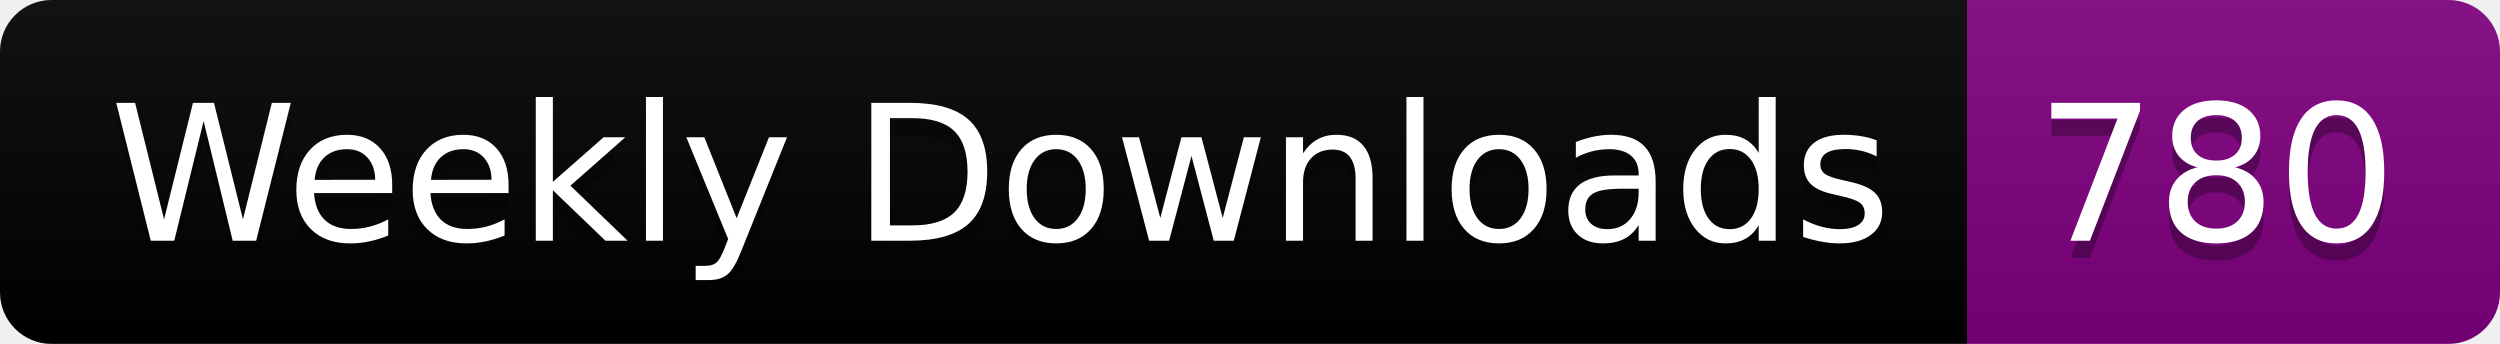
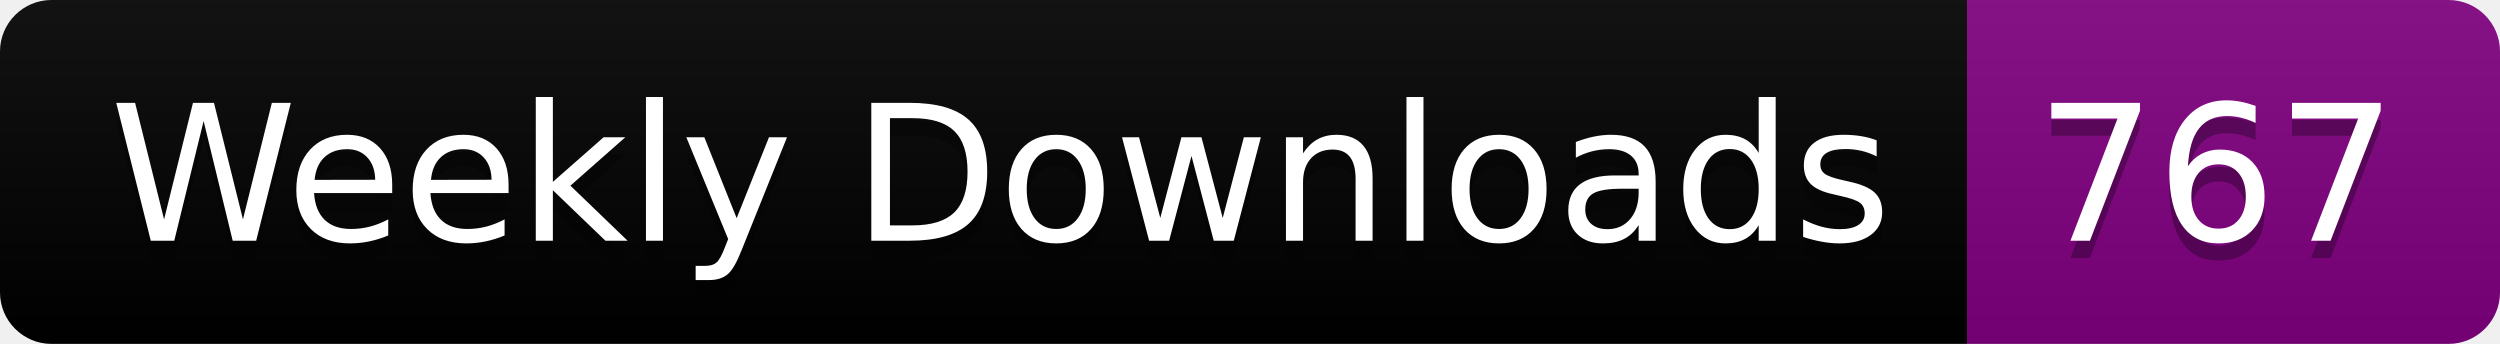
<svg xmlns="http://www.w3.org/2000/svg" width="145.4" height="20">
  <linearGradient id="smooth" x2="0" y2="100%">
    <stop offset="0" stop-color="#bbb" stop-opacity=".1" />
    <stop offset="1" stop-opacity=".1" />
  </linearGradient>
  <clipPath id="round">
    <rect width="145.4" height="20" rx="3" fill="#fff" />
  </clipPath>
  <g clip-path="url(#round)">
    <rect width="114.4" height="20" fill="black" />
    <rect x="114.4" width="31.0" height="20" fill="purple" />
    <rect width="145.4" height="20" fill="url(#smooth)" />
  </g>
  <g fill="#fff" text-anchor="middle" font-family="DejaVu Sans,Verdana,Geneva,sans-serif" font-size="110">
    <text x="582.0" y="150" fill="#010101" fill-opacity=".3" transform="scale(0.1)" textLength="1044.0" lengthAdjust="spacing">Weekly Downloads</text>
    <text x="582.0" y="140" transform="scale(0.1)" textLength="1044.0" lengthAdjust="spacing">Weekly Downloads</text>
-     <text x="1289.0" y="150" fill="#010101" fill-opacity=".3" transform="scale(0.1)" textLength="210.0" lengthAdjust="spacing">780</text>
-     <text x="1289.0" y="140" transform="scale(0.1)" textLength="210.0" lengthAdjust="spacing">780</text>
+     <text x="1289.0" y="150" fill="#010101" fill-opacity=".3" transform="scale(0.1)" textLength="210.0" lengthAdjust="spacing">767</text>
+     <text x="1289.0" y="140" transform="scale(0.1)" textLength="210.0" lengthAdjust="spacing">767</text>
  </g>
</svg>
